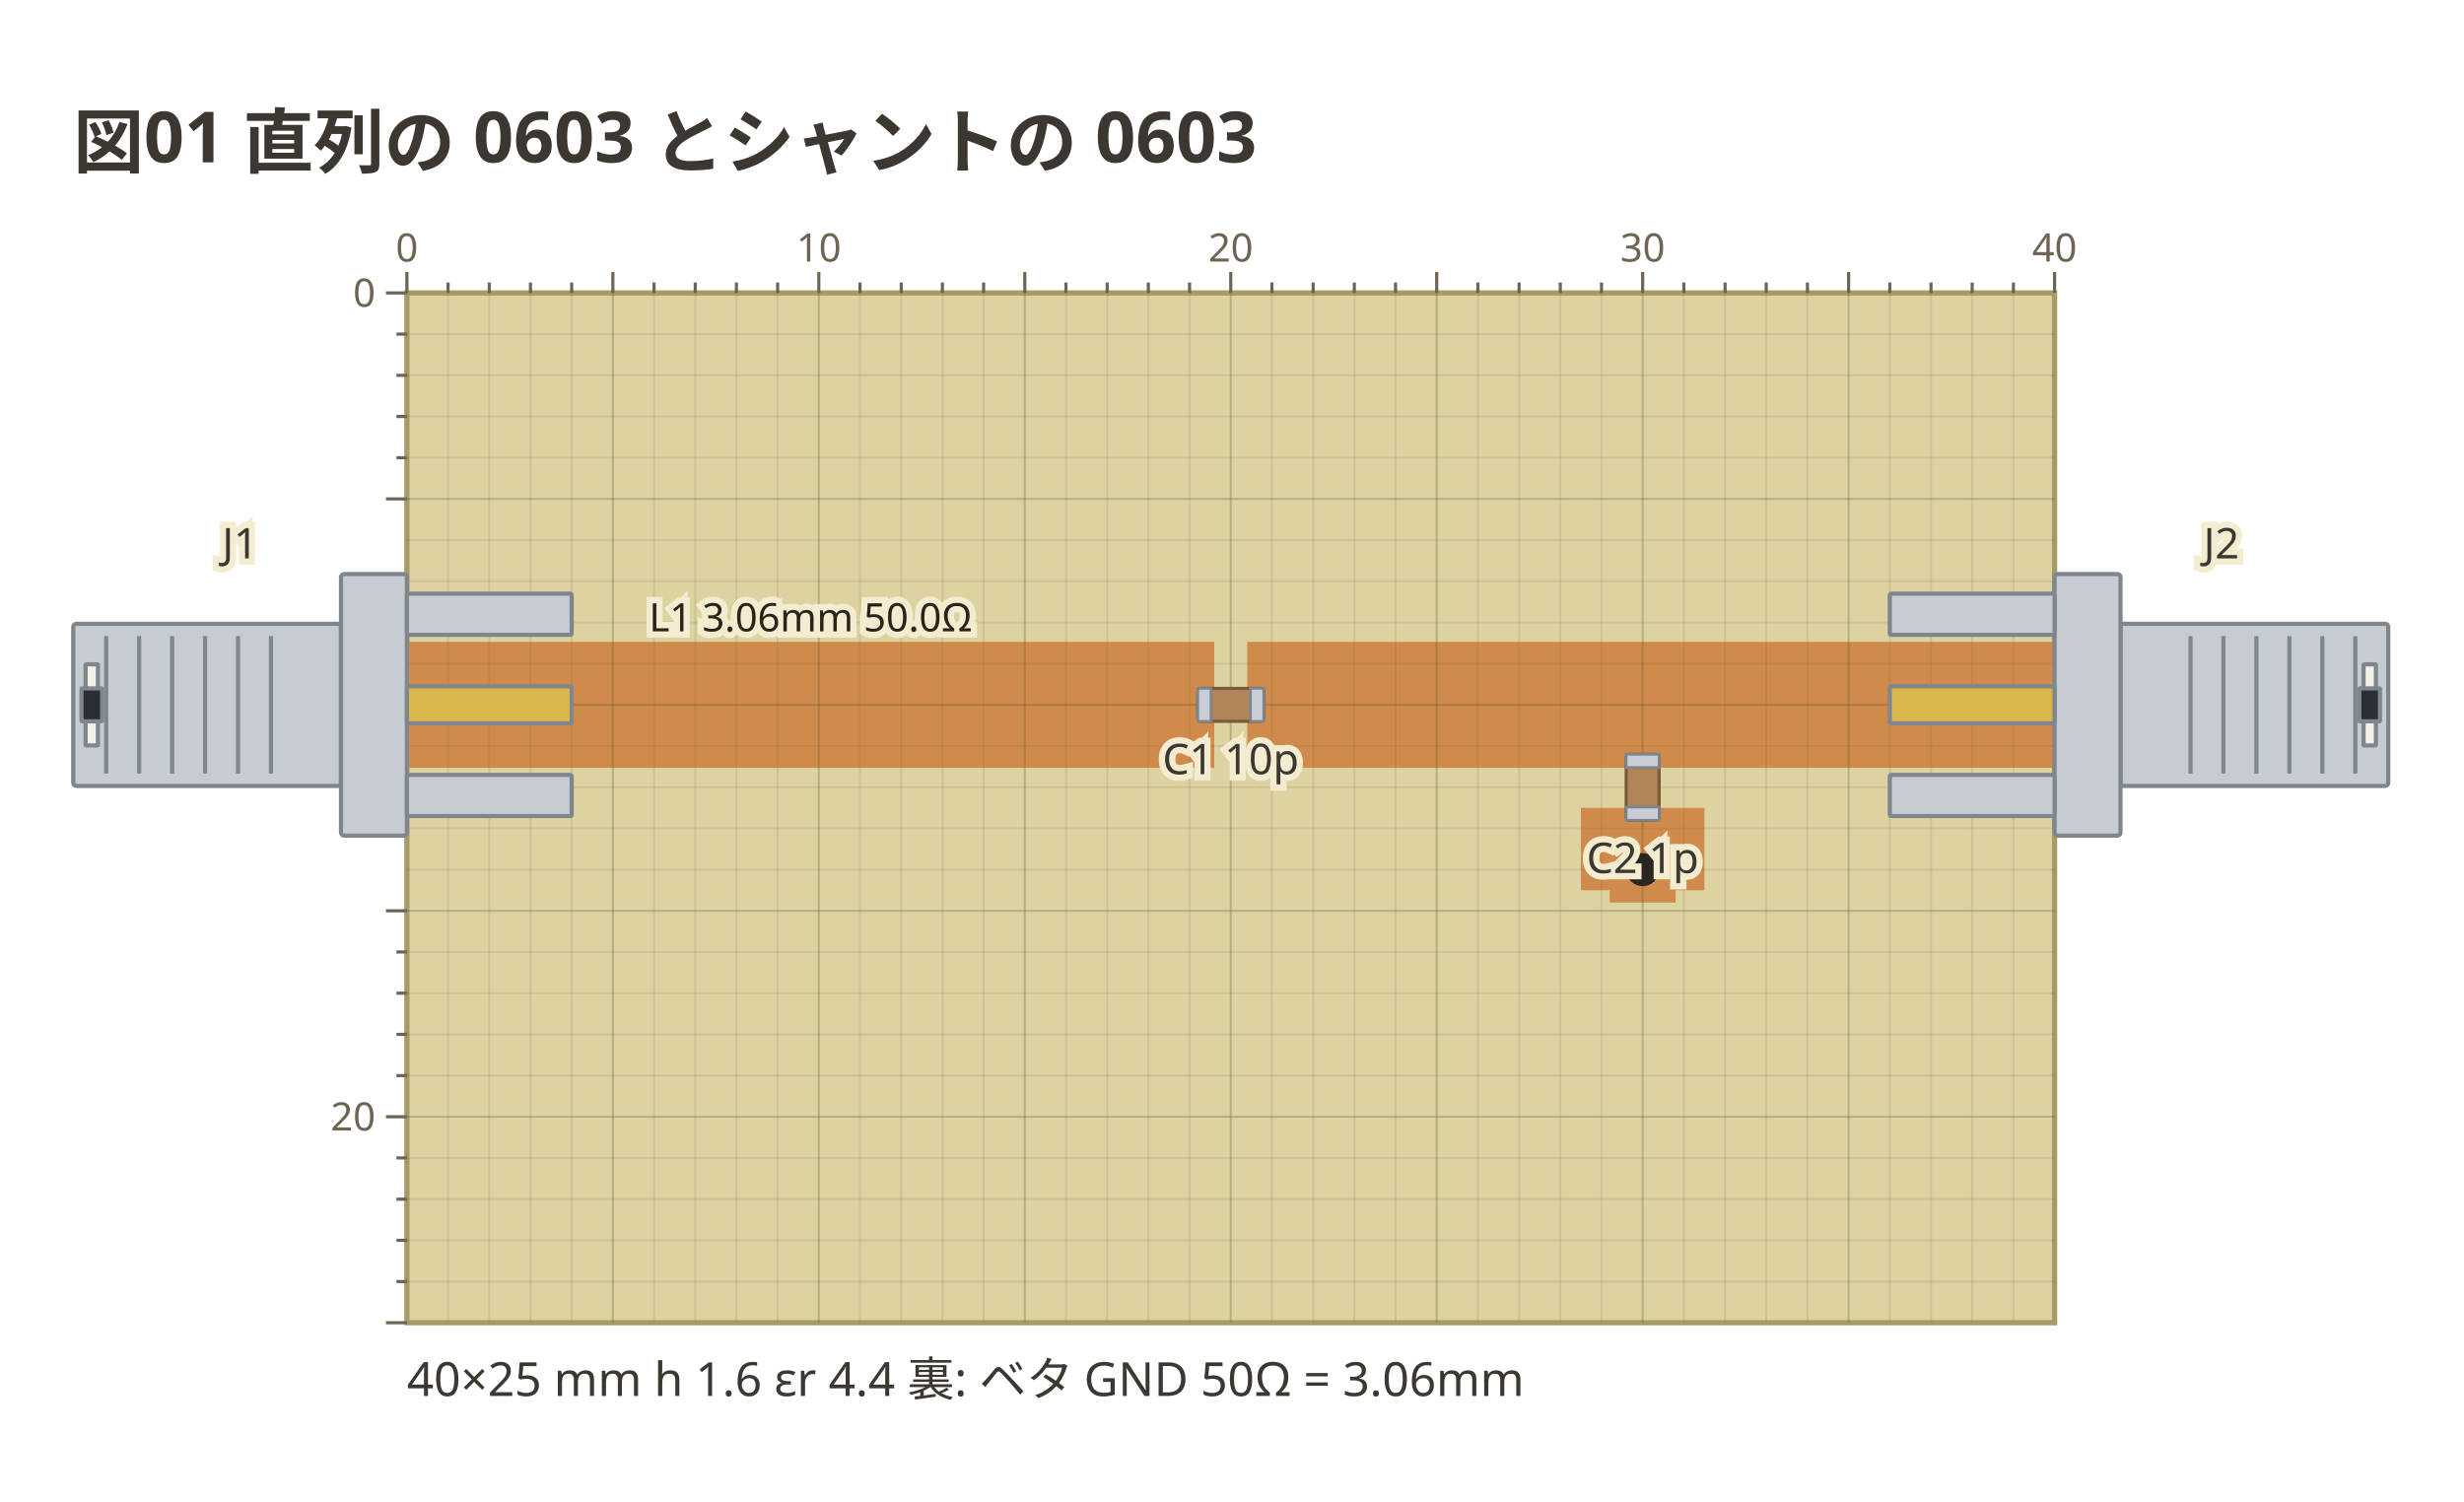
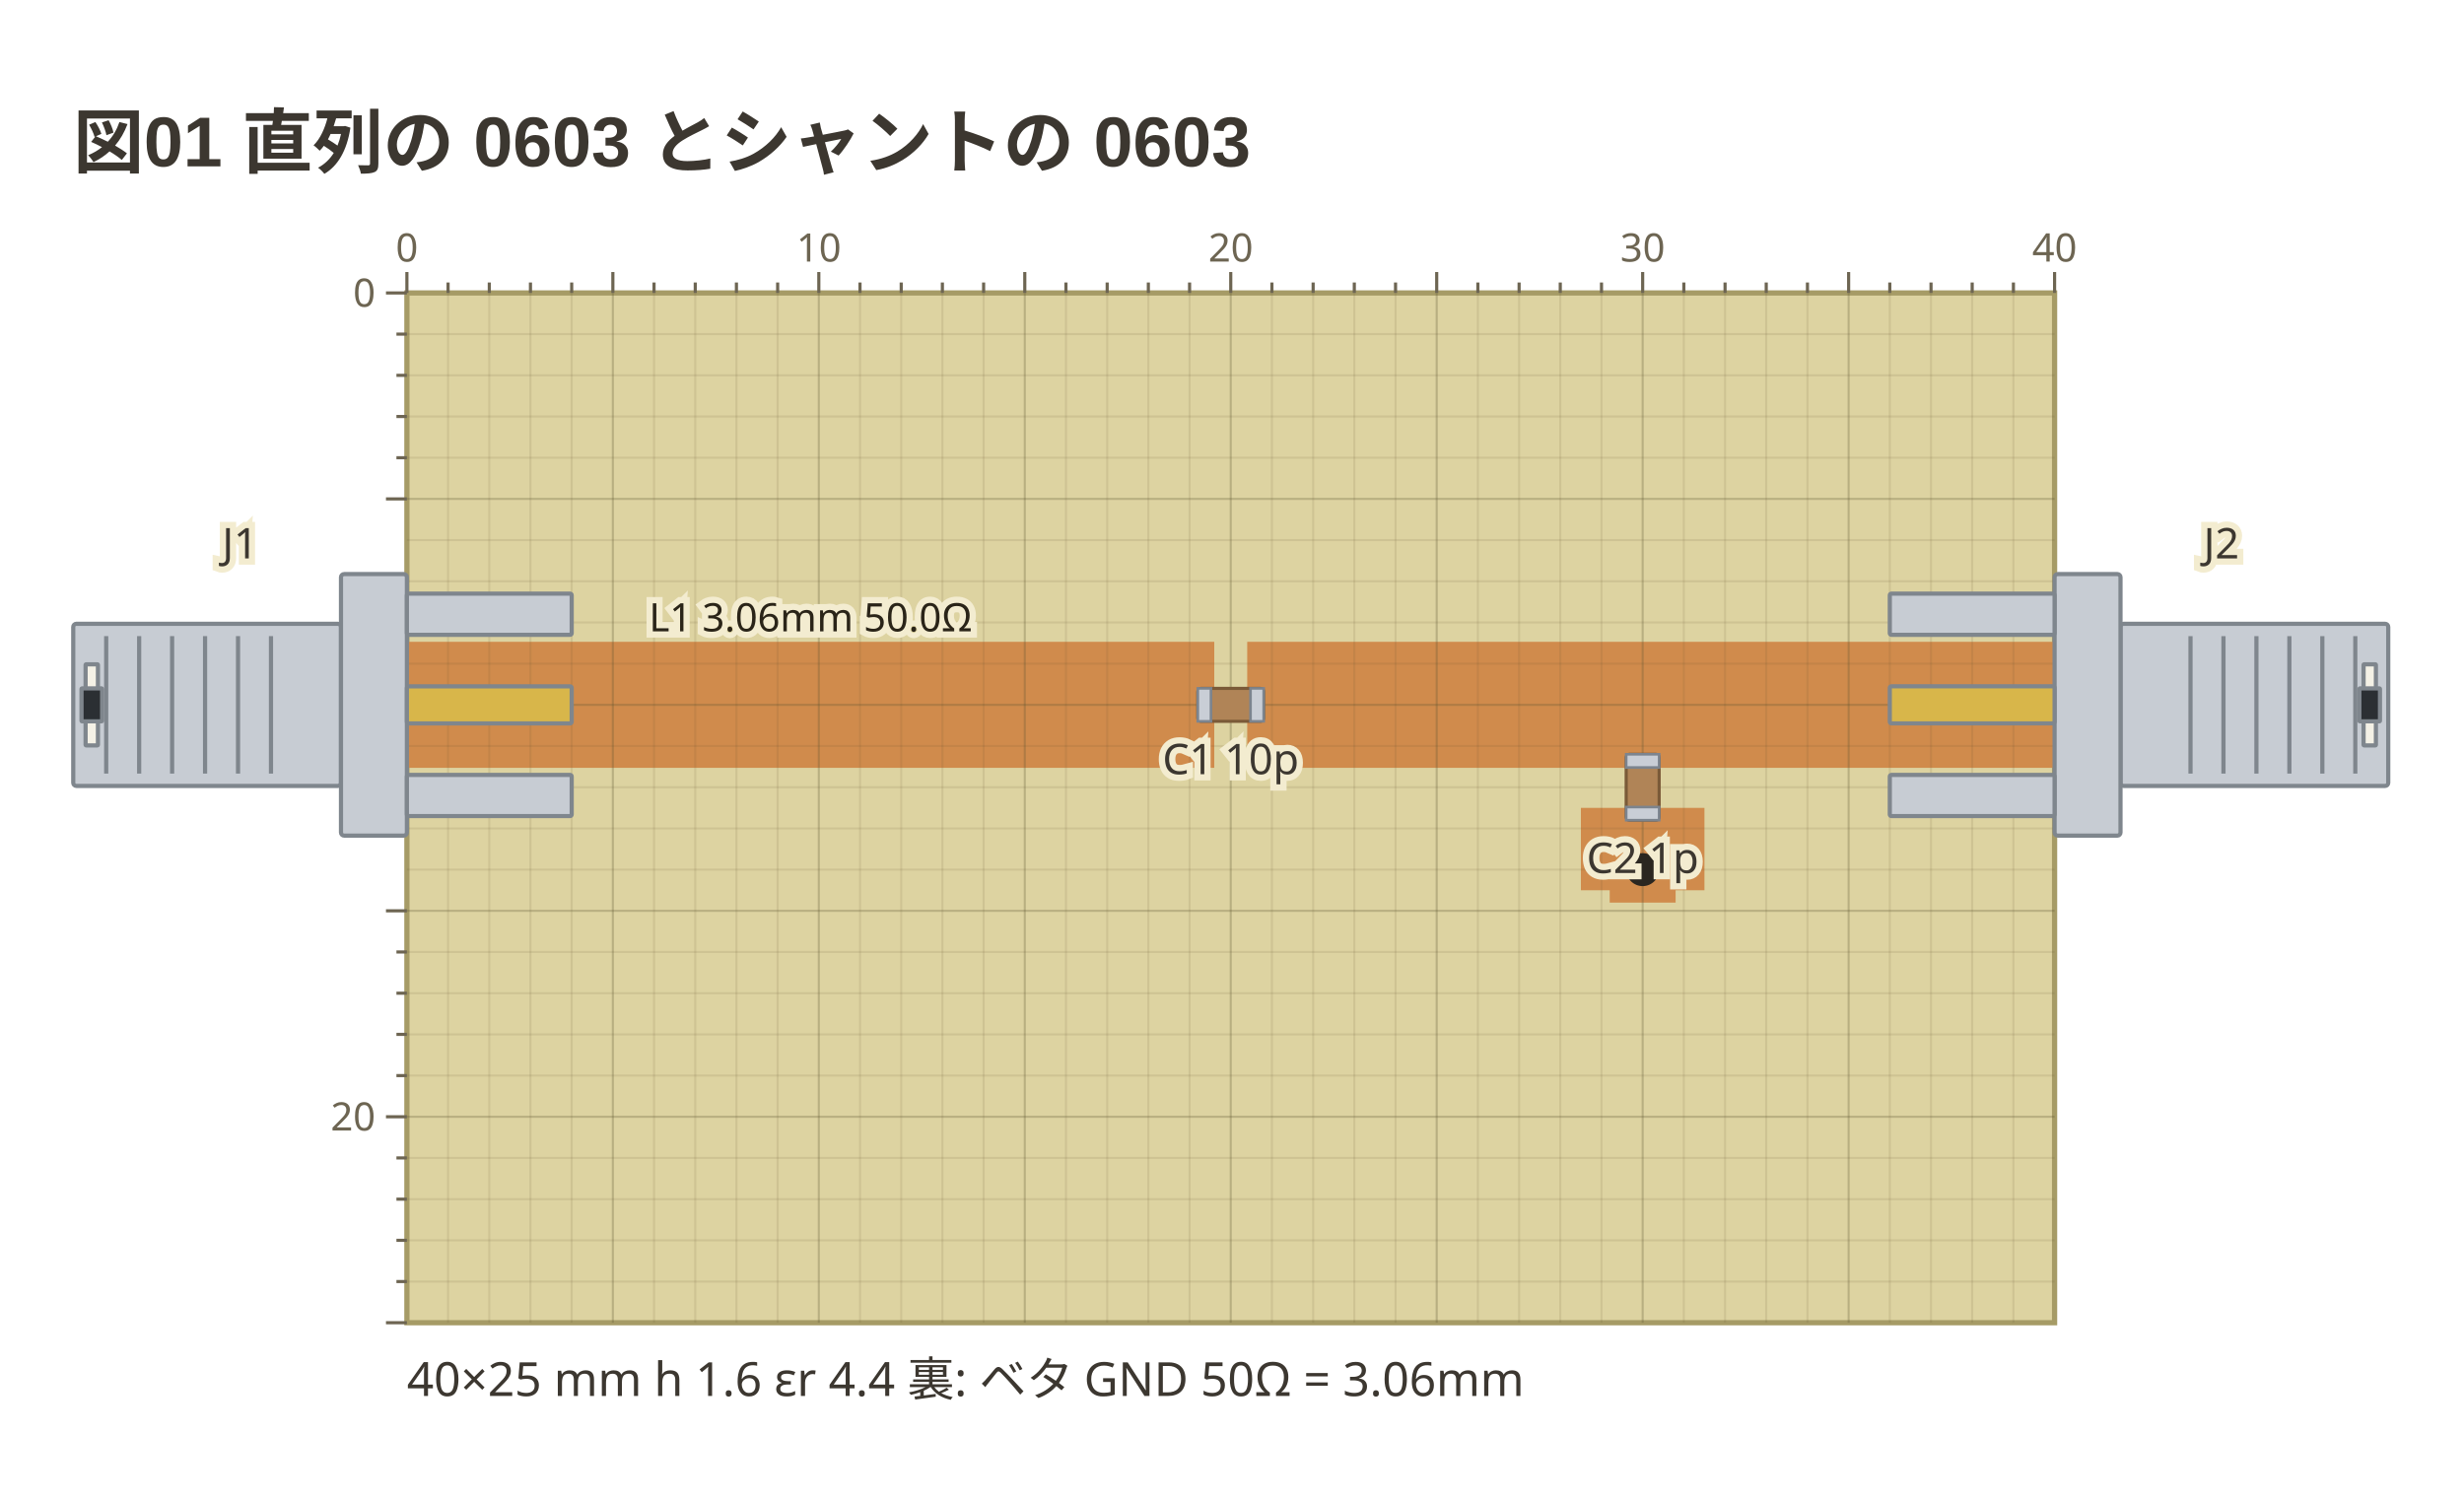
- <svg xmlns="http://www.w3.org/2000/svg" viewBox="0 0 471 287" width="471" height="287" data-copper-fence="0.1.0" role="img">
-   <text x="14" y="32" text-anchor="start" font-family="ui-sans-serif, system-ui, sans-serif" fill="#3c3730" font-size="13.5" font-weight="600">図01 直列の 0603 とシャントの 0603</text>
+ <svg xmlns="http://www.w3.org/2000/svg" viewBox="0 0 471 287" width="471" height="287" data-copper-fence="0.1.1" role="img">
+   <text x="14" y="32" text-anchor="start" font-family="'Segoe UI', 'Helvetica Neue', Arial, 'Noto Sans', 'Hiragino Sans', 'Yu Gothic UI', 'Noto Sans CJK JP', sans-serif" fill="#3c3730" font-size="13.5" font-weight="600">図01 直列の 0603 とシャントの 0603</text>
  <rect x="77.78" y="56" width="314.96" height="196.85" fill="#ddd3a1" stroke="#a69b66" stroke-width="1" />
  <g data-net="L1" fill="#d08b4c">
    <rect x="77.78" y="122.69" width="154.33" height="24.09" />
  </g>
  <g data-net="L1~2" fill="#d08b4c">
    <rect x="238.41" y="122.69" width="154.33" height="24.09" />
  </g>
  <g data-net="P1" fill="#d08b4c">
    <rect x="302.19" y="154.43" width="23.62" height="15.75" />
    <rect x="307.7" y="159.94" width="12.6" height="12.6" />
  </g>
  <g stroke="#5c5230" stroke-width="0.4">
    <line x1="85.65" y1="56" x2="85.65" y2="252.85" stroke-opacity="0.12" />
    <line x1="93.53" y1="56" x2="93.53" y2="252.85" stroke-opacity="0.12" />
    <line x1="101.4" y1="56" x2="101.4" y2="252.85" stroke-opacity="0.12" />
    <line x1="109.28" y1="56" x2="109.28" y2="252.85" stroke-opacity="0.12" />
    <line x1="117.15" y1="56" x2="117.15" y2="252.85" stroke-opacity="0.28" />
    <line x1="125.02" y1="56" x2="125.02" y2="252.85" stroke-opacity="0.12" />
    <line x1="132.9" y1="56" x2="132.9" y2="252.85" stroke-opacity="0.12" />
    <line x1="140.77" y1="56" x2="140.77" y2="252.85" stroke-opacity="0.12" />
    <line x1="148.65" y1="56" x2="148.65" y2="252.85" stroke-opacity="0.12" />
    <line x1="156.52" y1="56" x2="156.52" y2="252.85" stroke-opacity="0.28" />
    <line x1="164.39" y1="56" x2="164.39" y2="252.85" stroke-opacity="0.12" />
    <line x1="172.27" y1="56" x2="172.27" y2="252.85" stroke-opacity="0.12" />
    <line x1="180.14" y1="56" x2="180.14" y2="252.85" stroke-opacity="0.12" />
    <line x1="188.02" y1="56" x2="188.02" y2="252.85" stroke-opacity="0.12" />
    <line x1="195.89" y1="56" x2="195.89" y2="252.85" stroke-opacity="0.28" />
    <line x1="203.76" y1="56" x2="203.76" y2="252.85" stroke-opacity="0.12" />
    <line x1="211.64" y1="56" x2="211.64" y2="252.85" stroke-opacity="0.12" />
    <line x1="219.51" y1="56" x2="219.51" y2="252.85" stroke-opacity="0.12" />
    <line x1="227.39" y1="56" x2="227.39" y2="252.85" stroke-opacity="0.12" />
    <line x1="235.26" y1="56" x2="235.26" y2="252.85" stroke-opacity="0.28" />
    <line x1="243.13" y1="56" x2="243.13" y2="252.85" stroke-opacity="0.12" />
    <line x1="251.01" y1="56" x2="251.01" y2="252.85" stroke-opacity="0.12" />
    <line x1="258.88" y1="56" x2="258.88" y2="252.85" stroke-opacity="0.12" />
    <line x1="266.76" y1="56" x2="266.76" y2="252.85" stroke-opacity="0.12" />
    <line x1="274.63" y1="56" x2="274.63" y2="252.85" stroke-opacity="0.28" />
    <line x1="282.5" y1="56" x2="282.5" y2="252.85" stroke-opacity="0.12" />
    <line x1="290.38" y1="56" x2="290.38" y2="252.85" stroke-opacity="0.12" />
    <line x1="298.25" y1="56" x2="298.25" y2="252.85" stroke-opacity="0.12" />
    <line x1="306.13" y1="56" x2="306.13" y2="252.85" stroke-opacity="0.12" />
    <line x1="314" y1="56" x2="314" y2="252.85" stroke-opacity="0.28" />
    <line x1="321.87" y1="56" x2="321.87" y2="252.85" stroke-opacity="0.12" />
    <line x1="329.75" y1="56" x2="329.75" y2="252.85" stroke-opacity="0.12" />
    <line x1="337.62" y1="56" x2="337.62" y2="252.85" stroke-opacity="0.12" />
    <line x1="345.5" y1="56" x2="345.5" y2="252.85" stroke-opacity="0.12" />
    <line x1="353.37" y1="56" x2="353.37" y2="252.85" stroke-opacity="0.28" />
    <line x1="361.24" y1="56" x2="361.24" y2="252.85" stroke-opacity="0.12" />
    <line x1="369.12" y1="56" x2="369.12" y2="252.85" stroke-opacity="0.12" />
    <line x1="376.99" y1="56" x2="376.99" y2="252.85" stroke-opacity="0.12" />
    <line x1="384.87" y1="56" x2="384.87" y2="252.85" stroke-opacity="0.12" />
    <line x1="77.78" y1="63.87" x2="392.74" y2="63.87" stroke-opacity="0.12" />
    <line x1="77.78" y1="71.75" x2="392.74" y2="71.75" stroke-opacity="0.12" />
    <line x1="77.78" y1="79.62" x2="392.74" y2="79.62" stroke-opacity="0.12" />
    <line x1="77.78" y1="87.5" x2="392.74" y2="87.5" stroke-opacity="0.12" />
    <line x1="77.78" y1="95.37" x2="392.74" y2="95.37" stroke-opacity="0.28" />
    <line x1="77.78" y1="103.24" x2="392.74" y2="103.24" stroke-opacity="0.12" />
    <line x1="77.78" y1="111.12" x2="392.74" y2="111.12" stroke-opacity="0.12" />
    <line x1="77.78" y1="118.99" x2="392.74" y2="118.99" stroke-opacity="0.12" />
    <line x1="77.78" y1="126.87" x2="392.74" y2="126.87" stroke-opacity="0.12" />
    <line x1="77.78" y1="134.74" x2="392.74" y2="134.74" stroke-opacity="0.28" />
    <line x1="77.78" y1="142.61" x2="392.74" y2="142.61" stroke-opacity="0.12" />
    <line x1="77.78" y1="150.49" x2="392.74" y2="150.49" stroke-opacity="0.12" />
    <line x1="77.78" y1="158.36" x2="392.74" y2="158.36" stroke-opacity="0.12" />
    <line x1="77.78" y1="166.24" x2="392.74" y2="166.24" stroke-opacity="0.12" />
    <line x1="77.78" y1="174.11" x2="392.74" y2="174.11" stroke-opacity="0.28" />
    <line x1="77.78" y1="181.98" x2="392.74" y2="181.98" stroke-opacity="0.12" />
    <line x1="77.78" y1="189.86" x2="392.74" y2="189.86" stroke-opacity="0.12" />
    <line x1="77.78" y1="197.73" x2="392.74" y2="197.73" stroke-opacity="0.12" />
    <line x1="77.78" y1="205.61" x2="392.74" y2="205.61" stroke-opacity="0.12" />
    <line x1="77.78" y1="213.48" x2="392.74" y2="213.48" stroke-opacity="0.28" />
    <line x1="77.78" y1="221.35" x2="392.74" y2="221.35" stroke-opacity="0.12" />
    <line x1="77.78" y1="229.23" x2="392.74" y2="229.23" stroke-opacity="0.12" />
    <line x1="77.78" y1="237.1" x2="392.74" y2="237.1" stroke-opacity="0.12" />
    <line x1="77.78" y1="244.98" x2="392.74" y2="244.98" stroke-opacity="0.12" />
  </g>
  <circle cx="314" cy="166.24" r="3.15" fill="#2a2620" />
  <g data-part="J1" transform="translate(77.78 134.74) rotate(0)">
    <rect x="-63.78" y="-15.5" width="51.18" height="31" rx="0.6" fill="#c7ccd3" stroke="#7f868d" stroke-width="0.8" />
    <line x1="-57.48" y1="-13.14" x2="-57.48" y2="13.14" stroke="#7f868d" stroke-width="0.8" />
    <line x1="-51.18" y1="-13.14" x2="-51.18" y2="13.14" stroke="#7f868d" stroke-width="0.8" />
    <line x1="-44.88" y1="-13.14" x2="-44.88" y2="13.14" stroke="#7f868d" stroke-width="0.8" />
    <line x1="-38.58" y1="-13.14" x2="-38.58" y2="13.14" stroke="#7f868d" stroke-width="0.8" />
    <line x1="-32.28" y1="-13.14" x2="-32.28" y2="13.14" stroke="#7f868d" stroke-width="0.8" />
    <line x1="-25.98" y1="-13.14" x2="-25.98" y2="13.14" stroke="#7f868d" stroke-width="0.8" />
    <rect x="-61.42" y="-7.75" width="2.36" height="15.5" rx="0.1" fill="#f4f1e6" stroke="#7f868d" stroke-width="0.8" />
    <rect x="-62.2" y="-3.15" width="3.94" height="6.3" rx="0.1" fill="#2b2f33" stroke="#7f868d" stroke-width="0.8" />
    <rect x="-12.6" y="-25" width="12.6" height="50" rx="0.6" fill="#c7ccd3" stroke="#7f868d" stroke-width="0.8" />
    <rect x="0" y="-21.26" width="31.5" height="7.87" rx="0.3" fill="#c7ccd3" stroke="#7f868d" stroke-width="0.8" />
    <rect x="0" y="13.39" width="31.5" height="7.87" rx="0.3" fill="#c7ccd3" stroke="#7f868d" stroke-width="0.8" />
    <rect x="0" y="-3.54" width="31.5" height="7.09" rx="0.3" fill="#d8b64a" stroke="#7f868d" stroke-width="0.8" />
  </g>
  <g data-part="J2" transform="translate(392.74 134.74) rotate(180)">
    <rect x="-63.78" y="-15.5" width="51.18" height="31" rx="0.6" fill="#c7ccd3" stroke="#7f868d" stroke-width="0.8" />
    <line x1="-57.48" y1="-13.14" x2="-57.48" y2="13.14" stroke="#7f868d" stroke-width="0.8" />
    <line x1="-51.18" y1="-13.14" x2="-51.18" y2="13.14" stroke="#7f868d" stroke-width="0.8" />
    <line x1="-44.88" y1="-13.14" x2="-44.88" y2="13.14" stroke="#7f868d" stroke-width="0.8" />
    <line x1="-38.58" y1="-13.14" x2="-38.58" y2="13.14" stroke="#7f868d" stroke-width="0.8" />
    <line x1="-32.28" y1="-13.14" x2="-32.28" y2="13.14" stroke="#7f868d" stroke-width="0.8" />
    <line x1="-25.98" y1="-13.14" x2="-25.98" y2="13.14" stroke="#7f868d" stroke-width="0.8" />
    <rect x="-61.42" y="-7.75" width="2.36" height="15.5" rx="0.1" fill="#f4f1e6" stroke="#7f868d" stroke-width="0.8" />
    <rect x="-62.2" y="-3.15" width="3.94" height="6.3" rx="0.1" fill="#2b2f33" stroke="#7f868d" stroke-width="0.8" />
    <rect x="-12.6" y="-25" width="12.6" height="50" rx="0.6" fill="#c7ccd3" stroke="#7f868d" stroke-width="0.8" />
    <rect x="0" y="-21.26" width="31.5" height="7.87" rx="0.3" fill="#c7ccd3" stroke="#7f868d" stroke-width="0.8" />
    <rect x="0" y="13.39" width="31.5" height="7.87" rx="0.3" fill="#c7ccd3" stroke="#7f868d" stroke-width="0.8" />
    <rect x="0" y="-3.54" width="31.5" height="7.09" rx="0.3" fill="#d8b64a" stroke="#7f868d" stroke-width="0.8" />
  </g>
  <g data-part="C1" transform="translate(235.26 134.74) rotate(0)">
    <rect x="-6.3" y="-3.15" width="12.6" height="6.3" rx="0.6" fill="#b08457" stroke="#7a5a38" stroke-width="0.6" />
    <rect x="-6.3" y="-3.15" width="2.52" height="6.3" fill="#c9ced6" stroke="#7c848e" stroke-width="0.5" />
    <rect x="3.78" y="-3.15" width="2.52" height="6.3" fill="#c9ced6" stroke="#7c848e" stroke-width="0.5" />
  </g>
  <g data-part="C2" transform="translate(314 150.49) rotate(90)">
    <rect x="-6.3" y="-3.15" width="12.6" height="6.3" rx="0.6" fill="#b08457" stroke="#7a5a38" stroke-width="0.6" />
    <rect x="-6.3" y="-3.15" width="2.52" height="6.3" fill="#c9ced6" stroke="#7c848e" stroke-width="0.5" />
    <rect x="3.78" y="-3.15" width="2.52" height="6.3" fill="#c9ced6" stroke="#7c848e" stroke-width="0.5" />
  </g>
  <text x="154.94" y="120.69" text-anchor="middle" font-family="ui-sans-serif, system-ui, sans-serif" stroke="#f3ecd0" stroke-width="2.4" paint-order="stroke" fill="#2a2418" font-size="7.5">L1 3.06mm 50.0Ω</text>
  <text x="45.89" y="106.74" text-anchor="middle" font-family="ui-sans-serif, system-ui, sans-serif" stroke="#f3ecd0" stroke-width="2.4" paint-order="stroke" fill="#3c3730" font-size="8.1">J1</text>
  <text x="424.63" y="106.74" text-anchor="middle" font-family="ui-sans-serif, system-ui, sans-serif" stroke="#f3ecd0" stroke-width="2.4" paint-order="stroke" fill="#3c3730" font-size="8.1">J2</text>
  <text x="235.26" y="147.99" text-anchor="middle" font-family="ui-sans-serif, system-ui, sans-serif" stroke="#f3ecd0" stroke-width="2.4" paint-order="stroke" fill="#3c3730" font-size="8.1">C1 10p</text>
  <text x="314" y="166.89" text-anchor="middle" font-family="ui-sans-serif, system-ui, sans-serif" stroke="#f3ecd0" stroke-width="2.4" paint-order="stroke" fill="#3c3730" font-size="8.1">C2 1p</text>
  <g stroke="#6d6552" stroke-width="0.6">
    <line x1="77.78" y1="52" x2="77.78" y2="56" />
    <text x="77.78" y="50" text-anchor="middle" font-family="ui-sans-serif, system-ui, sans-serif" fill="#6d6552" font-size="7.5" stroke="none">0</text>
    <line x1="85.65" y1="54" x2="85.65" y2="56" />
    <line x1="93.53" y1="54" x2="93.53" y2="56" />
    <line x1="101.4" y1="54" x2="101.4" y2="56" />
    <line x1="109.28" y1="54" x2="109.28" y2="56" />
    <line x1="117.15" y1="52" x2="117.15" y2="56" />
    <line x1="125.02" y1="54" x2="125.02" y2="56" />
    <line x1="132.9" y1="54" x2="132.9" y2="56" />
    <line x1="140.77" y1="54" x2="140.77" y2="56" />
    <line x1="148.65" y1="54" x2="148.65" y2="56" />
    <line x1="156.52" y1="52" x2="156.52" y2="56" />
    <text x="156.52" y="50" text-anchor="middle" font-family="ui-sans-serif, system-ui, sans-serif" fill="#6d6552" font-size="7.5" stroke="none">10</text>
    <line x1="164.39" y1="54" x2="164.39" y2="56" />
    <line x1="172.27" y1="54" x2="172.27" y2="56" />
    <line x1="180.14" y1="54" x2="180.14" y2="56" />
    <line x1="188.02" y1="54" x2="188.02" y2="56" />
    <line x1="195.89" y1="52" x2="195.89" y2="56" />
    <line x1="203.76" y1="54" x2="203.76" y2="56" />
    <line x1="211.64" y1="54" x2="211.64" y2="56" />
    <line x1="219.51" y1="54" x2="219.51" y2="56" />
    <line x1="227.39" y1="54" x2="227.39" y2="56" />
    <line x1="235.26" y1="52" x2="235.26" y2="56" />
    <text x="235.26" y="50" text-anchor="middle" font-family="ui-sans-serif, system-ui, sans-serif" fill="#6d6552" font-size="7.5" stroke="none">20</text>
    <line x1="243.13" y1="54" x2="243.13" y2="56" />
    <line x1="251.01" y1="54" x2="251.01" y2="56" />
    <line x1="258.88" y1="54" x2="258.88" y2="56" />
    <line x1="266.76" y1="54" x2="266.76" y2="56" />
    <line x1="274.63" y1="52" x2="274.63" y2="56" />
    <line x1="282.5" y1="54" x2="282.5" y2="56" />
    <line x1="290.38" y1="54" x2="290.38" y2="56" />
    <line x1="298.25" y1="54" x2="298.25" y2="56" />
    <line x1="306.13" y1="54" x2="306.13" y2="56" />
    <line x1="314" y1="52" x2="314" y2="56" />
    <text x="314" y="50" text-anchor="middle" font-family="ui-sans-serif, system-ui, sans-serif" fill="#6d6552" font-size="7.5" stroke="none">30</text>
    <line x1="321.87" y1="54" x2="321.87" y2="56" />
    <line x1="329.75" y1="54" x2="329.75" y2="56" />
    <line x1="337.62" y1="54" x2="337.62" y2="56" />
    <line x1="345.5" y1="54" x2="345.5" y2="56" />
    <line x1="353.37" y1="52" x2="353.37" y2="56" />
    <line x1="361.24" y1="54" x2="361.24" y2="56" />
    <line x1="369.12" y1="54" x2="369.12" y2="56" />
    <line x1="376.99" y1="54" x2="376.99" y2="56" />
    <line x1="384.87" y1="54" x2="384.87" y2="56" />
    <line x1="392.74" y1="52" x2="392.74" y2="56" />
    <text x="392.74" y="50" text-anchor="middle" font-family="ui-sans-serif, system-ui, sans-serif" fill="#6d6552" font-size="7.5" stroke="none">40</text>
    <line x1="73.78" y1="56" x2="77.78" y2="56" />
    <text x="71.78" y="58.63" text-anchor="end" font-family="ui-sans-serif, system-ui, sans-serif" fill="#6d6552" font-size="7.5" stroke="none">0</text>
    <line x1="75.78" y1="63.87" x2="77.78" y2="63.87" />
    <line x1="75.78" y1="71.75" x2="77.78" y2="71.75" />
    <line x1="75.78" y1="79.62" x2="77.78" y2="79.62" />
    <line x1="75.78" y1="87.5" x2="77.78" y2="87.5" />
    <line x1="73.78" y1="95.37" x2="77.78" y2="95.37" />
    <line x1="73.78" y1="174.11" x2="77.78" y2="174.11" />
    <line x1="75.78" y1="181.98" x2="77.78" y2="181.98" />
    <line x1="75.78" y1="189.86" x2="77.78" y2="189.86" />
    <line x1="75.78" y1="197.73" x2="77.78" y2="197.73" />
    <line x1="75.78" y1="205.61" x2="77.78" y2="205.61" />
    <line x1="73.78" y1="213.48" x2="77.78" y2="213.48" />
    <text x="71.78" y="216.11" text-anchor="end" font-family="ui-sans-serif, system-ui, sans-serif" fill="#6d6552" font-size="7.5" stroke="none">20</text>
    <line x1="75.78" y1="221.35" x2="77.78" y2="221.35" />
    <line x1="75.78" y1="229.23" x2="77.78" y2="229.23" />
    <line x1="75.78" y1="237.1" x2="77.78" y2="237.1" />
    <line x1="75.78" y1="244.98" x2="77.78" y2="244.98" />
    <line x1="73.78" y1="252.85" x2="77.78" y2="252.85" />
  </g>
  <text x="77.78" y="266.85" text-anchor="start" font-family="ui-sans-serif, system-ui, sans-serif" fill="#3c3730" font-size="9">40×25 mm  h 1.6  εr 4.4  裏: ベタ GND   50Ω = 3.06mm</text>
</svg>
